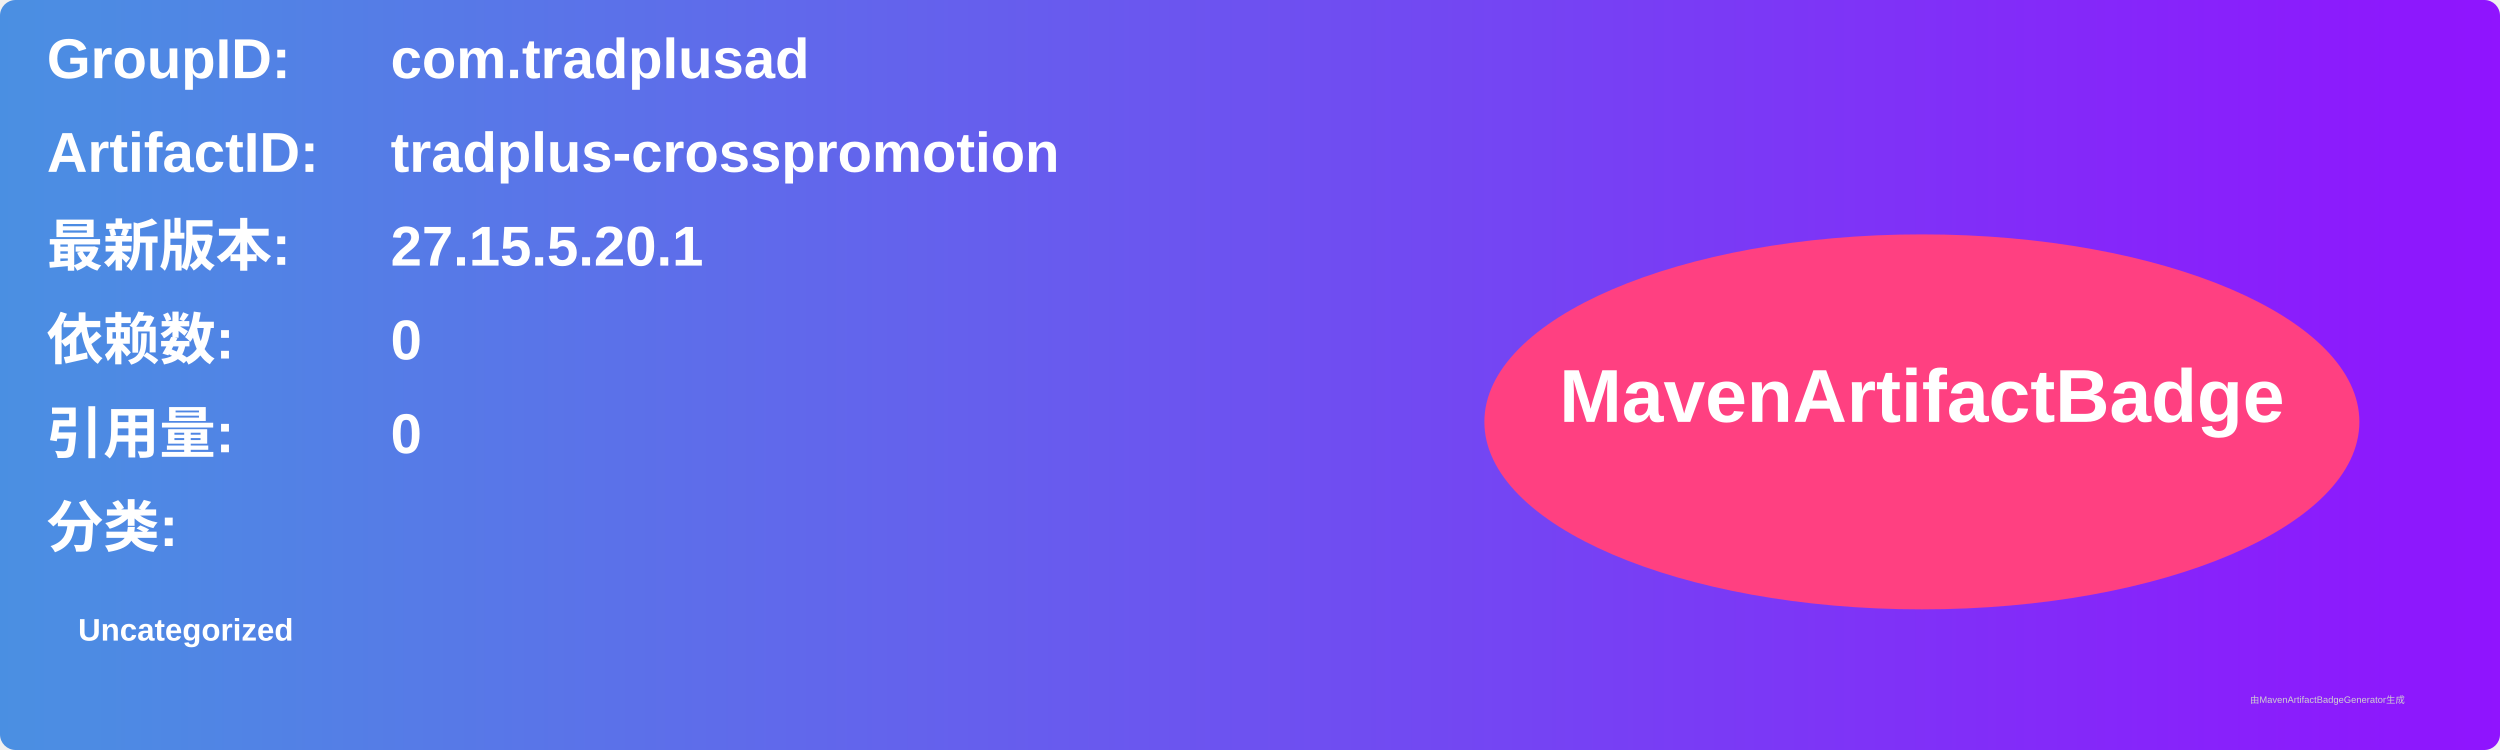
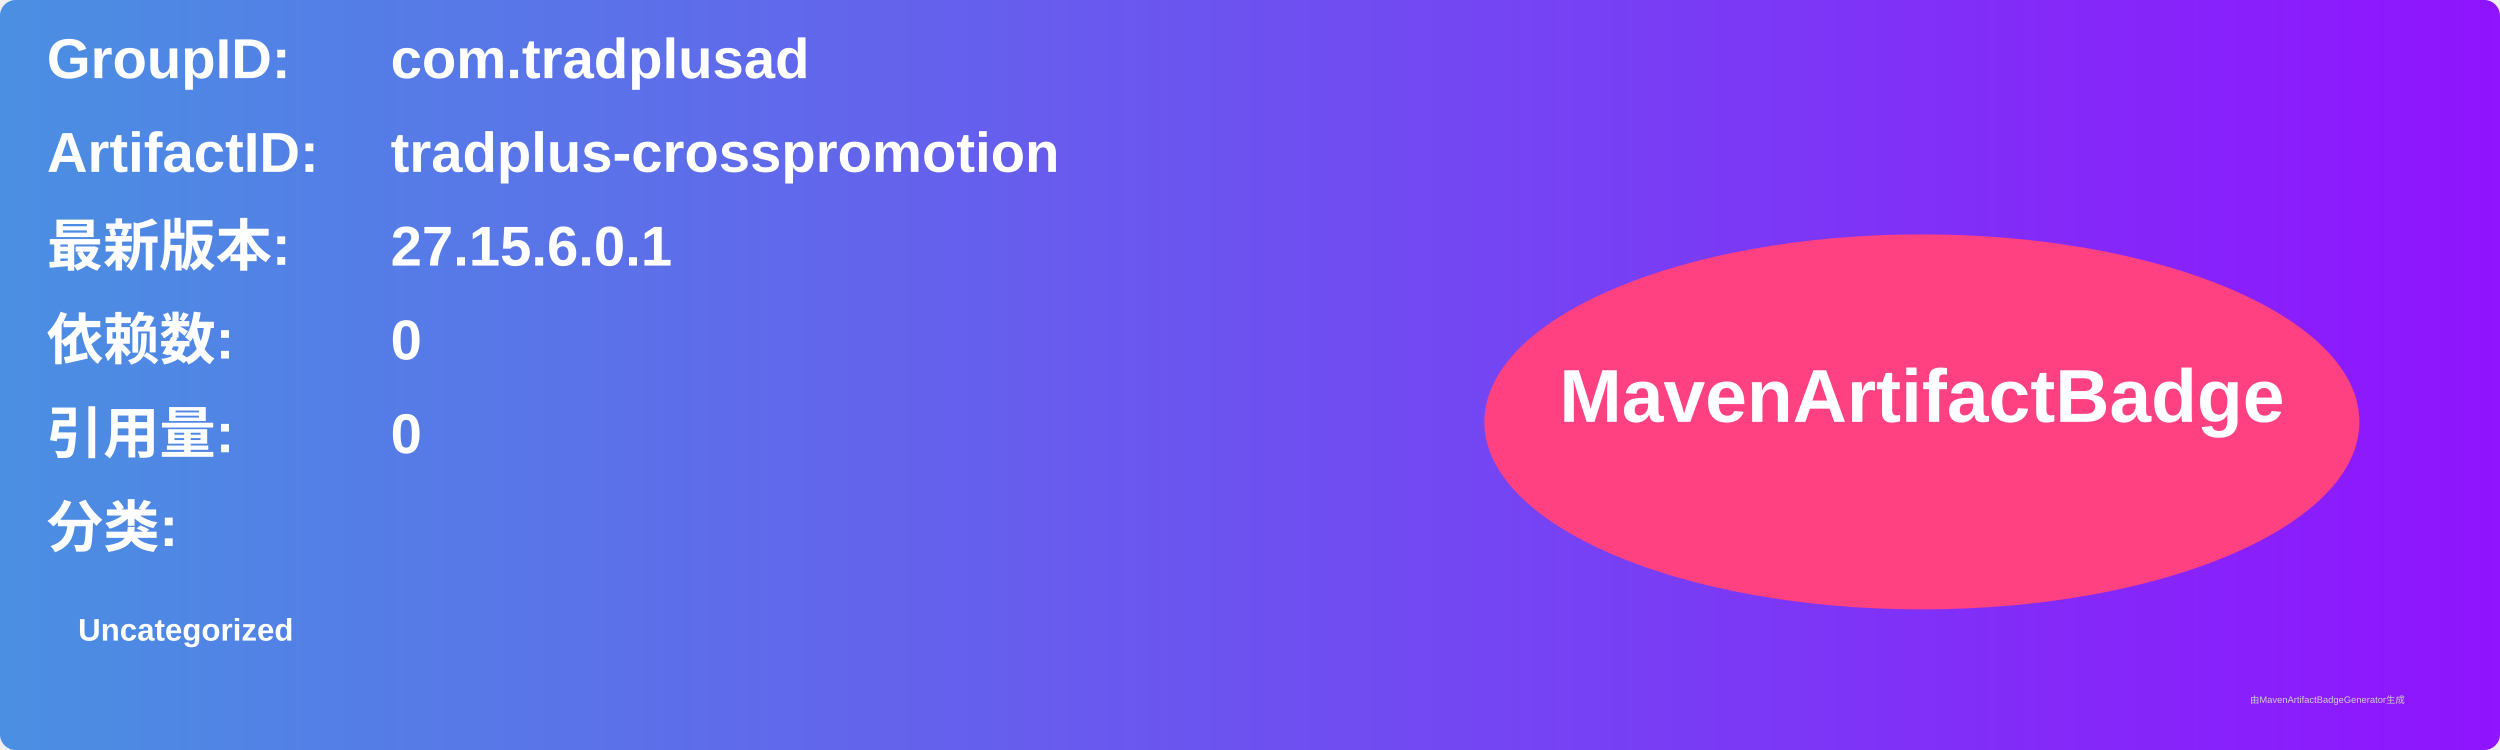
<svg xmlns="http://www.w3.org/2000/svg" width="800" height="240" viewBox="0 0 800 240">
  <linearGradient id="grad" x1="0%" y1="0%" x2="100%" y2="0%">
    <stop offset="0%" stop-color="#4a90e2" />
    <stop offset="100%" stop-color="#9013fe" />
  </linearGradient>
  <rect width="100%" height="100%" rx="5" ry="5" fill="url(#grad)" />
  <g transform="translate(15, 15)">
    <text x="0" y="10" font-family="Arial" font-size="18" fill="white" font-weight="bold" width="260">GroupID:</text>
    <text x="110" y="10" font-family="Arial" font-size="18" fill="white" font-weight="bold" width="460">com.tradplusad</text>
    <text x="0" y="40" font-family="Arial" font-size="18" fill="white" font-weight="bold" width="260">ArtifactID:</text>
    <text x="110" y="40" font-family="Arial" font-size="18" fill="white" font-weight="bold" width="460">tradplus-crosspromotion</text>
    <text x="0" y="70" font-family="Arial" font-size="18" fill="white" font-weight="bold">最新版本:</text>
    <text x="110" y="70" font-family="Arial" font-size="18" fill="white" font-weight="bold">
-       <tspan font-weight="bold">27.15.5.20.1</tspan>
+       <tspan font-weight="bold">27.15.6.0.1</tspan>
    </text>
    <text x="0" y="100" font-family="Arial" font-size="18" fill="white" font-weight="bold">依赖数: </text>
    <text x="110" y="100" font-family="Arial" font-size="18" fill="white">
      <tspan font-weight="bold">0</tspan>
    </text>
    <text x="0" y="130" font-family="Arial" font-size="18" fill="white" font-weight="bold">引用量: </text>
    <text x="110" y="130" font-family="Arial" font-size="18" fill="white">
      <tspan font-weight="bold">0</tspan>
    </text>
    <text x="0" y="160" font-family="Arial" font-size="18" fill="white" font-weight="bold">分类:</text>
    <text x="10" y="190" font-family="Arial" font-size="10" fill="white">
      <tspan font-weight="bold">Uncategorized</tspan>
    </text>
    <ellipse cx="600" cy="120" rx="140" ry="60" fill="#ff4081" />
    <text x="600" y="120" text-anchor="middle" font-family="Arial" font-size="24" fill="white" font-weight="bold">MavenArtifactBadge</text>
  </g>
  <text x="720" y="225" font-family="Arial" font-size="3" fill="#d0d0d0">由MavenArtifactBadgeGenerator生成</text>
</svg>
